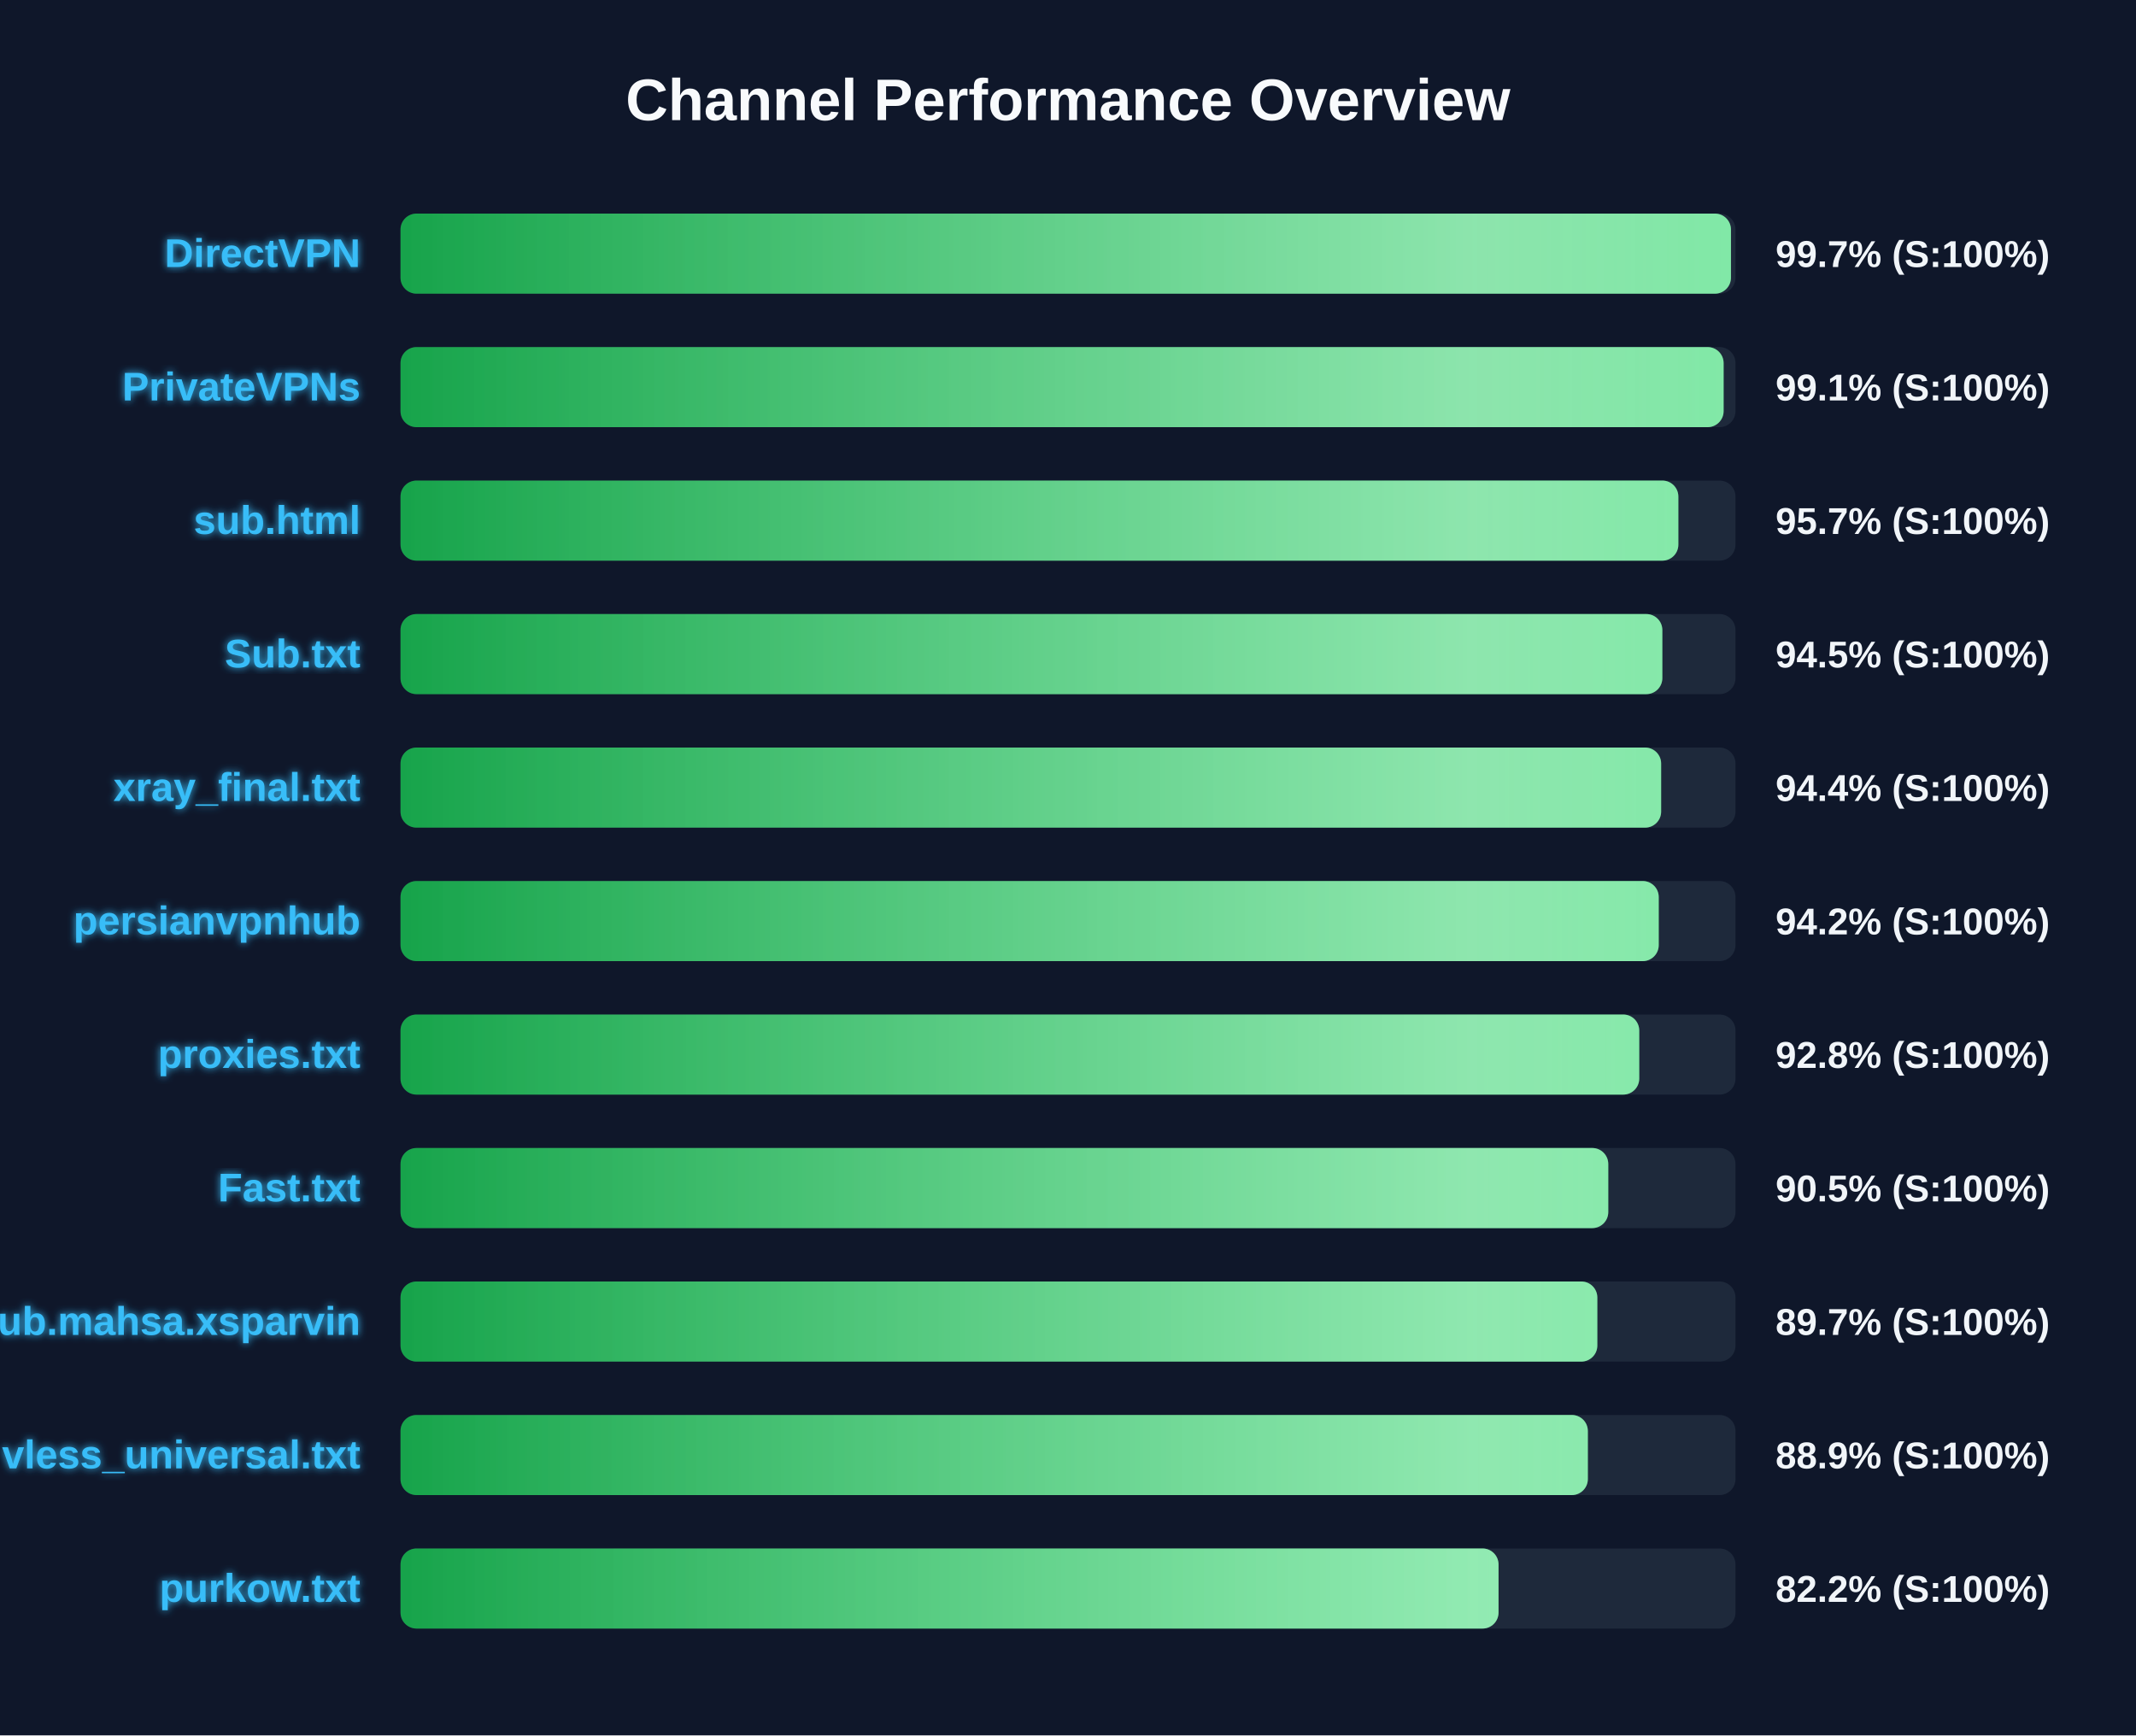
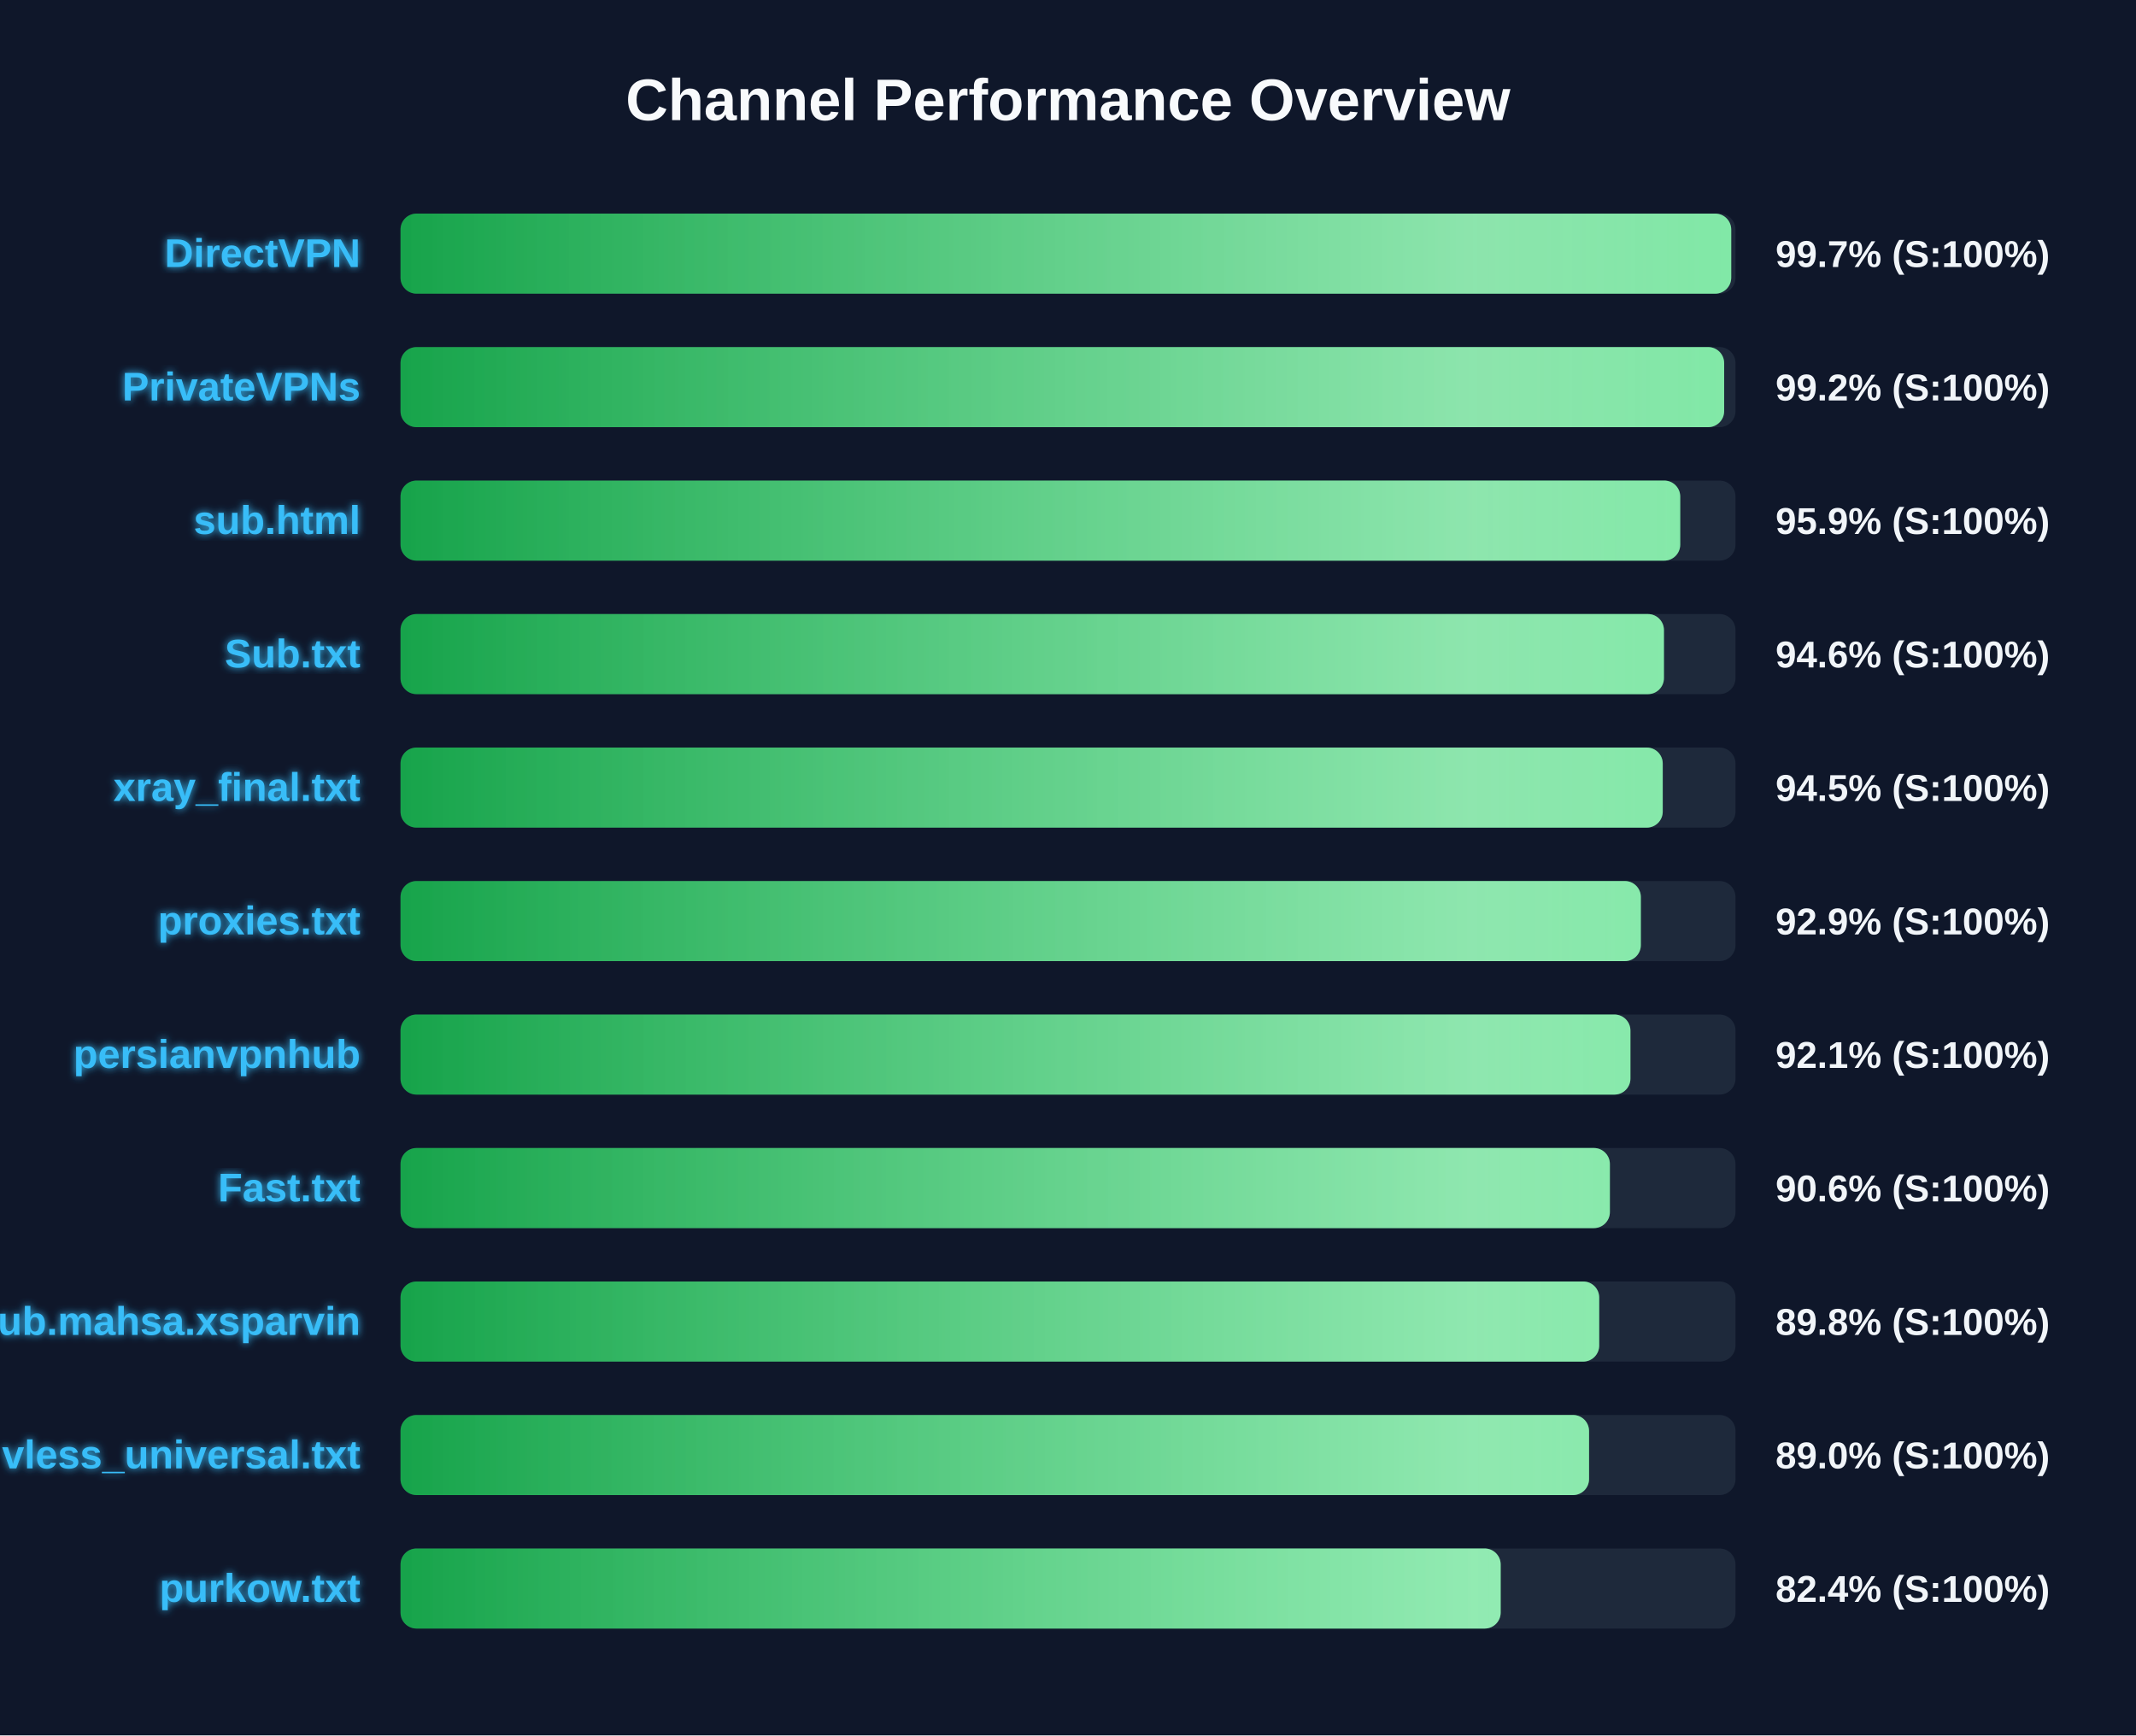
<svg xmlns="http://www.w3.org/2000/svg" width="800" height="650" version="1.1">
  <defs>
    <linearGradient id="grad-green" x1="0%" y1="0%" x2="100%" y2="0%">
      <stop offset="0%" stop-color="#16a34a" />
      <stop offset="100%" stop-color="#4ade80" />
    </linearGradient>
    <linearGradient id="grad-yellow" x1="0%" y1="0%" x2="100%" y2="0%">
      <stop offset="0%" stop-color="#ca8a04" />
      <stop offset="100%" stop-color="#fde047" />
    </linearGradient>
    <linearGradient id="grad-red" x1="0%" y1="0%" x2="100%" y2="0%">
      <stop offset="0%" stop-color="#dc2626" />
      <stop offset="100%" stop-color="#f87171" />
    </linearGradient>
    <linearGradient id="shimmer" x1="0%" y1="0%" x2="100%" y2="0%">
      <stop offset="0%" stop-color="rgba(255,255,255,0)" />
      <stop offset="50%" stop-color="rgba(255,255,255,0.4)" />
      <stop offset="100%" stop-color="rgba(255,255,255,0)" />
    </linearGradient>
    <filter id="glow" x="-20%" y="-20%" width="140%" height="140%">
      <feGaussianBlur stdDeviation="1.5" result="blur" />
      <feComposite in="SourceGraphic" in2="blur" operator="over" />
    </filter>
  </defs>
  <style>
        .bg-rect { fill: #0f172a; }
        .title { font: bold 22px 'Segoe UI', Arial, sans-serif; fill: #f8fafc; }
        .row { font: bold 15px 'Segoe UI', Arial, sans-serif; fill: #38bdf8; filter: url(#glow); }
        .score { font: bold 14px 'Segoe UI', Arial, sans-serif; fill: #f1f5f9; }
        @keyframes shimmer-anim {
            0% { transform: translateX(-100%); }
            100% { transform: translateX(200%); }
        }
        .shimmer-rect {
            animation: shimmer-anim 2.5s infinite linear;
        }
    </style>
  <rect width="100%" height="100%" class="bg-rect" />
  <text x="400" y="45" text-anchor="middle" class="title">Channel Performance Overview</text>
  <rect x="150" y="80" width="500" height="30" fill="#1e293b" rx="6" />
  <clipPath id="clip-0">
-     <rect x="150" y="80" width="498.3" height="30" rx="6" />
+     <rect x="150" y="80" width="498.4" height="30" rx="6" />
  </clipPath>
-   <rect x="150" y="80" width="498.3" height="30" fill="url(#grad-green)" rx="6" />
+   <rect x="150" y="80" width="498.4" height="30" fill="url(#grad-green)" rx="6" />
  <g clip-path="url(#clip-0)">
    <rect x="150" y="80" width="100%" height="30" fill="url(#shimmer)" class="shimmer-rect" />
  </g>
  <text x="135" y="100" text-anchor="end" class="row">DirectVPN</text>
  <text x="665" y="100" text-anchor="start" class="score">99.7% (S:100%)</text>
  <rect x="150" y="130" width="500" height="30" fill="#1e293b" rx="6" />
  <clipPath id="clip-1">
-     <rect x="150" y="130" width="495.55" height="30" rx="6" />
+     <rect x="150" y="130" width="495.75" height="30" rx="6" />
  </clipPath>
-   <rect x="150" y="130" width="495.55" height="30" fill="url(#grad-green)" rx="6" />
+   <rect x="150" y="130" width="495.75" height="30" fill="url(#grad-green)" rx="6" />
  <g clip-path="url(#clip-1)">
    <rect x="150" y="130" width="100%" height="30" fill="url(#shimmer)" class="shimmer-rect" />
  </g>
  <text x="135" y="150" text-anchor="end" class="row">PrivateVPNs</text>
-   <text x="665" y="150" text-anchor="start" class="score">99.1% (S:100%)</text>
+   <text x="665" y="150" text-anchor="start" class="score">99.2% (S:100%)</text>
  <rect x="150" y="180" width="500" height="30" fill="#1e293b" rx="6" />
  <clipPath id="clip-2">
-     <rect x="150" y="180" width="478.6" height="30" rx="6" />
+     <rect x="150" y="180" width="479.3" height="30" rx="6" />
  </clipPath>
-   <rect x="150" y="180" width="478.6" height="30" fill="url(#grad-green)" rx="6" />
+   <rect x="150" y="180" width="479.3" height="30" fill="url(#grad-green)" rx="6" />
  <g clip-path="url(#clip-2)">
    <rect x="150" y="180" width="100%" height="30" fill="url(#shimmer)" class="shimmer-rect" />
  </g>
  <text x="135" y="200" text-anchor="end" class="row">sub.html</text>
-   <text x="665" y="200" text-anchor="start" class="score">95.7% (S:100%)</text>
+   <text x="665" y="200" text-anchor="start" class="score">95.9% (S:100%)</text>
  <rect x="150" y="230" width="500" height="30" fill="#1e293b" rx="6" />
  <clipPath id="clip-3">
-     <rect x="150" y="230" width="472.6" height="30" rx="6" />
+     <rect x="150" y="230" width="473.2" height="30" rx="6" />
  </clipPath>
-   <rect x="150" y="230" width="472.6" height="30" fill="url(#grad-green)" rx="6" />
+   <rect x="150" y="230" width="473.2" height="30" fill="url(#grad-green)" rx="6" />
  <g clip-path="url(#clip-3)">
    <rect x="150" y="230" width="100%" height="30" fill="url(#shimmer)" class="shimmer-rect" />
  </g>
  <text x="135" y="250" text-anchor="end" class="row">Sub.txt</text>
-   <text x="665" y="250" text-anchor="start" class="score">94.5% (S:100%)</text>
+   <text x="665" y="250" text-anchor="start" class="score">94.6% (S:100%)</text>
  <rect x="150" y="280" width="500" height="30" fill="#1e293b" rx="6" />
  <clipPath id="clip-4">
-     <rect x="150" y="280" width="472.15" height="30" rx="6" />
+     <rect x="150" y="280" width="472.75" height="30" rx="6" />
  </clipPath>
-   <rect x="150" y="280" width="472.15" height="30" fill="url(#grad-green)" rx="6" />
+   <rect x="150" y="280" width="472.75" height="30" fill="url(#grad-green)" rx="6" />
  <g clip-path="url(#clip-4)">
    <rect x="150" y="280" width="100%" height="30" fill="url(#shimmer)" class="shimmer-rect" />
  </g>
  <text x="135" y="300" text-anchor="end" class="row">xray_final.txt</text>
-   <text x="665" y="300" text-anchor="start" class="score">94.4% (S:100%)</text>
+   <text x="665" y="300" text-anchor="start" class="score">94.5% (S:100%)</text>
  <rect x="150" y="330" width="500" height="30" fill="#1e293b" rx="6" />
  <clipPath id="clip-5">
-     <rect x="150" y="330" width="471.25" height="30" rx="6" />
+     <rect x="150" y="330" width="464.55" height="30" rx="6" />
  </clipPath>
-   <rect x="150" y="330" width="471.25" height="30" fill="url(#grad-green)" rx="6" />
+   <rect x="150" y="330" width="464.55" height="30" fill="url(#grad-green)" rx="6" />
  <g clip-path="url(#clip-5)">
    <rect x="150" y="330" width="100%" height="30" fill="url(#shimmer)" class="shimmer-rect" />
  </g>
-   <text x="135" y="350" text-anchor="end" class="row">persianvpnhub</text>
-   <text x="665" y="350" text-anchor="start" class="score">94.2% (S:100%)</text>
+   <text x="135" y="350" text-anchor="end" class="row">proxies.txt</text>
+   <text x="665" y="350" text-anchor="start" class="score">92.9% (S:100%)</text>
  <rect x="150" y="380" width="500" height="30" fill="#1e293b" rx="6" />
  <clipPath id="clip-6">
-     <rect x="150" y="380" width="463.95" height="30" rx="6" />
+     <rect x="150" y="380" width="460.65" height="30" rx="6" />
  </clipPath>
-   <rect x="150" y="380" width="463.95" height="30" fill="url(#grad-green)" rx="6" />
+   <rect x="150" y="380" width="460.65" height="30" fill="url(#grad-green)" rx="6" />
  <g clip-path="url(#clip-6)">
    <rect x="150" y="380" width="100%" height="30" fill="url(#shimmer)" class="shimmer-rect" />
  </g>
-   <text x="135" y="400" text-anchor="end" class="row">proxies.txt</text>
-   <text x="665" y="400" text-anchor="start" class="score">92.8% (S:100%)</text>
+   <text x="135" y="400" text-anchor="end" class="row">persianvpnhub</text>
+   <text x="665" y="400" text-anchor="start" class="score">92.1% (S:100%)</text>
  <rect x="150" y="430" width="500" height="30" fill="#1e293b" rx="6" />
  <clipPath id="clip-7">
-     <rect x="150" y="430" width="452.35" height="30" rx="6" />
+     <rect x="150" y="430" width="452.95" height="30" rx="6" />
  </clipPath>
-   <rect x="150" y="430" width="452.35" height="30" fill="url(#grad-green)" rx="6" />
+   <rect x="150" y="430" width="452.95" height="30" fill="url(#grad-green)" rx="6" />
  <g clip-path="url(#clip-7)">
    <rect x="150" y="430" width="100%" height="30" fill="url(#shimmer)" class="shimmer-rect" />
  </g>
  <text x="135" y="450" text-anchor="end" class="row">Fast.txt</text>
-   <text x="665" y="450" text-anchor="start" class="score">90.5% (S:100%)</text>
+   <text x="665" y="450" text-anchor="start" class="score">90.6% (S:100%)</text>
  <rect x="150" y="480" width="500" height="30" fill="#1e293b" rx="6" />
  <clipPath id="clip-8">
-     <rect x="150" y="480" width="448.25" height="30" rx="6" />
+     <rect x="150" y="480" width="448.95" height="30" rx="6" />
  </clipPath>
-   <rect x="150" y="480" width="448.25" height="30" fill="url(#grad-green)" rx="6" />
+   <rect x="150" y="480" width="448.95" height="30" fill="url(#grad-green)" rx="6" />
  <g clip-path="url(#clip-8)">
    <rect x="150" y="480" width="100%" height="30" fill="url(#shimmer)" class="shimmer-rect" />
  </g>
  <text x="135" y="500" text-anchor="end" class="row">Sub.mahsa.xsparvin</text>
-   <text x="665" y="500" text-anchor="start" class="score">89.7% (S:100%)</text>
+   <text x="665" y="500" text-anchor="start" class="score">89.8% (S:100%)</text>
  <rect x="150" y="530" width="500" height="30" fill="#1e293b" rx="6" />
  <clipPath id="clip-9">
-     <rect x="150" y="530" width="444.7" height="30" rx="6" />
+     <rect x="150" y="530" width="445.15" height="30" rx="6" />
  </clipPath>
-   <rect x="150" y="530" width="444.7" height="30" fill="url(#grad-green)" rx="6" />
+   <rect x="150" y="530" width="445.15" height="30" fill="url(#grad-green)" rx="6" />
  <g clip-path="url(#clip-9)">
    <rect x="150" y="530" width="100%" height="30" fill="url(#shimmer)" class="shimmer-rect" />
  </g>
  <text x="135" y="550" text-anchor="end" class="row">vless_universal.txt</text>
-   <text x="665" y="550" text-anchor="start" class="score">88.9% (S:100%)</text>
+   <text x="665" y="550" text-anchor="start" class="score">89.0% (S:100%)</text>
  <rect x="150" y="580" width="500" height="30" fill="#1e293b" rx="6" />
  <clipPath id="clip-10">
-     <rect x="150" y="580" width="411.25" height="30" rx="6" />
+     <rect x="150" y="580" width="412.05" height="30" rx="6" />
  </clipPath>
-   <rect x="150" y="580" width="411.25" height="30" fill="url(#grad-green)" rx="6" />
+   <rect x="150" y="580" width="412.05" height="30" fill="url(#grad-green)" rx="6" />
  <g clip-path="url(#clip-10)">
    <rect x="150" y="580" width="100%" height="30" fill="url(#shimmer)" class="shimmer-rect" />
  </g>
  <text x="135" y="600" text-anchor="end" class="row">purkow.txt</text>
-   <text x="665" y="600" text-anchor="start" class="score">82.2% (S:100%)</text>
+   <text x="665" y="600" text-anchor="start" class="score">82.4% (S:100%)</text>
</svg>
